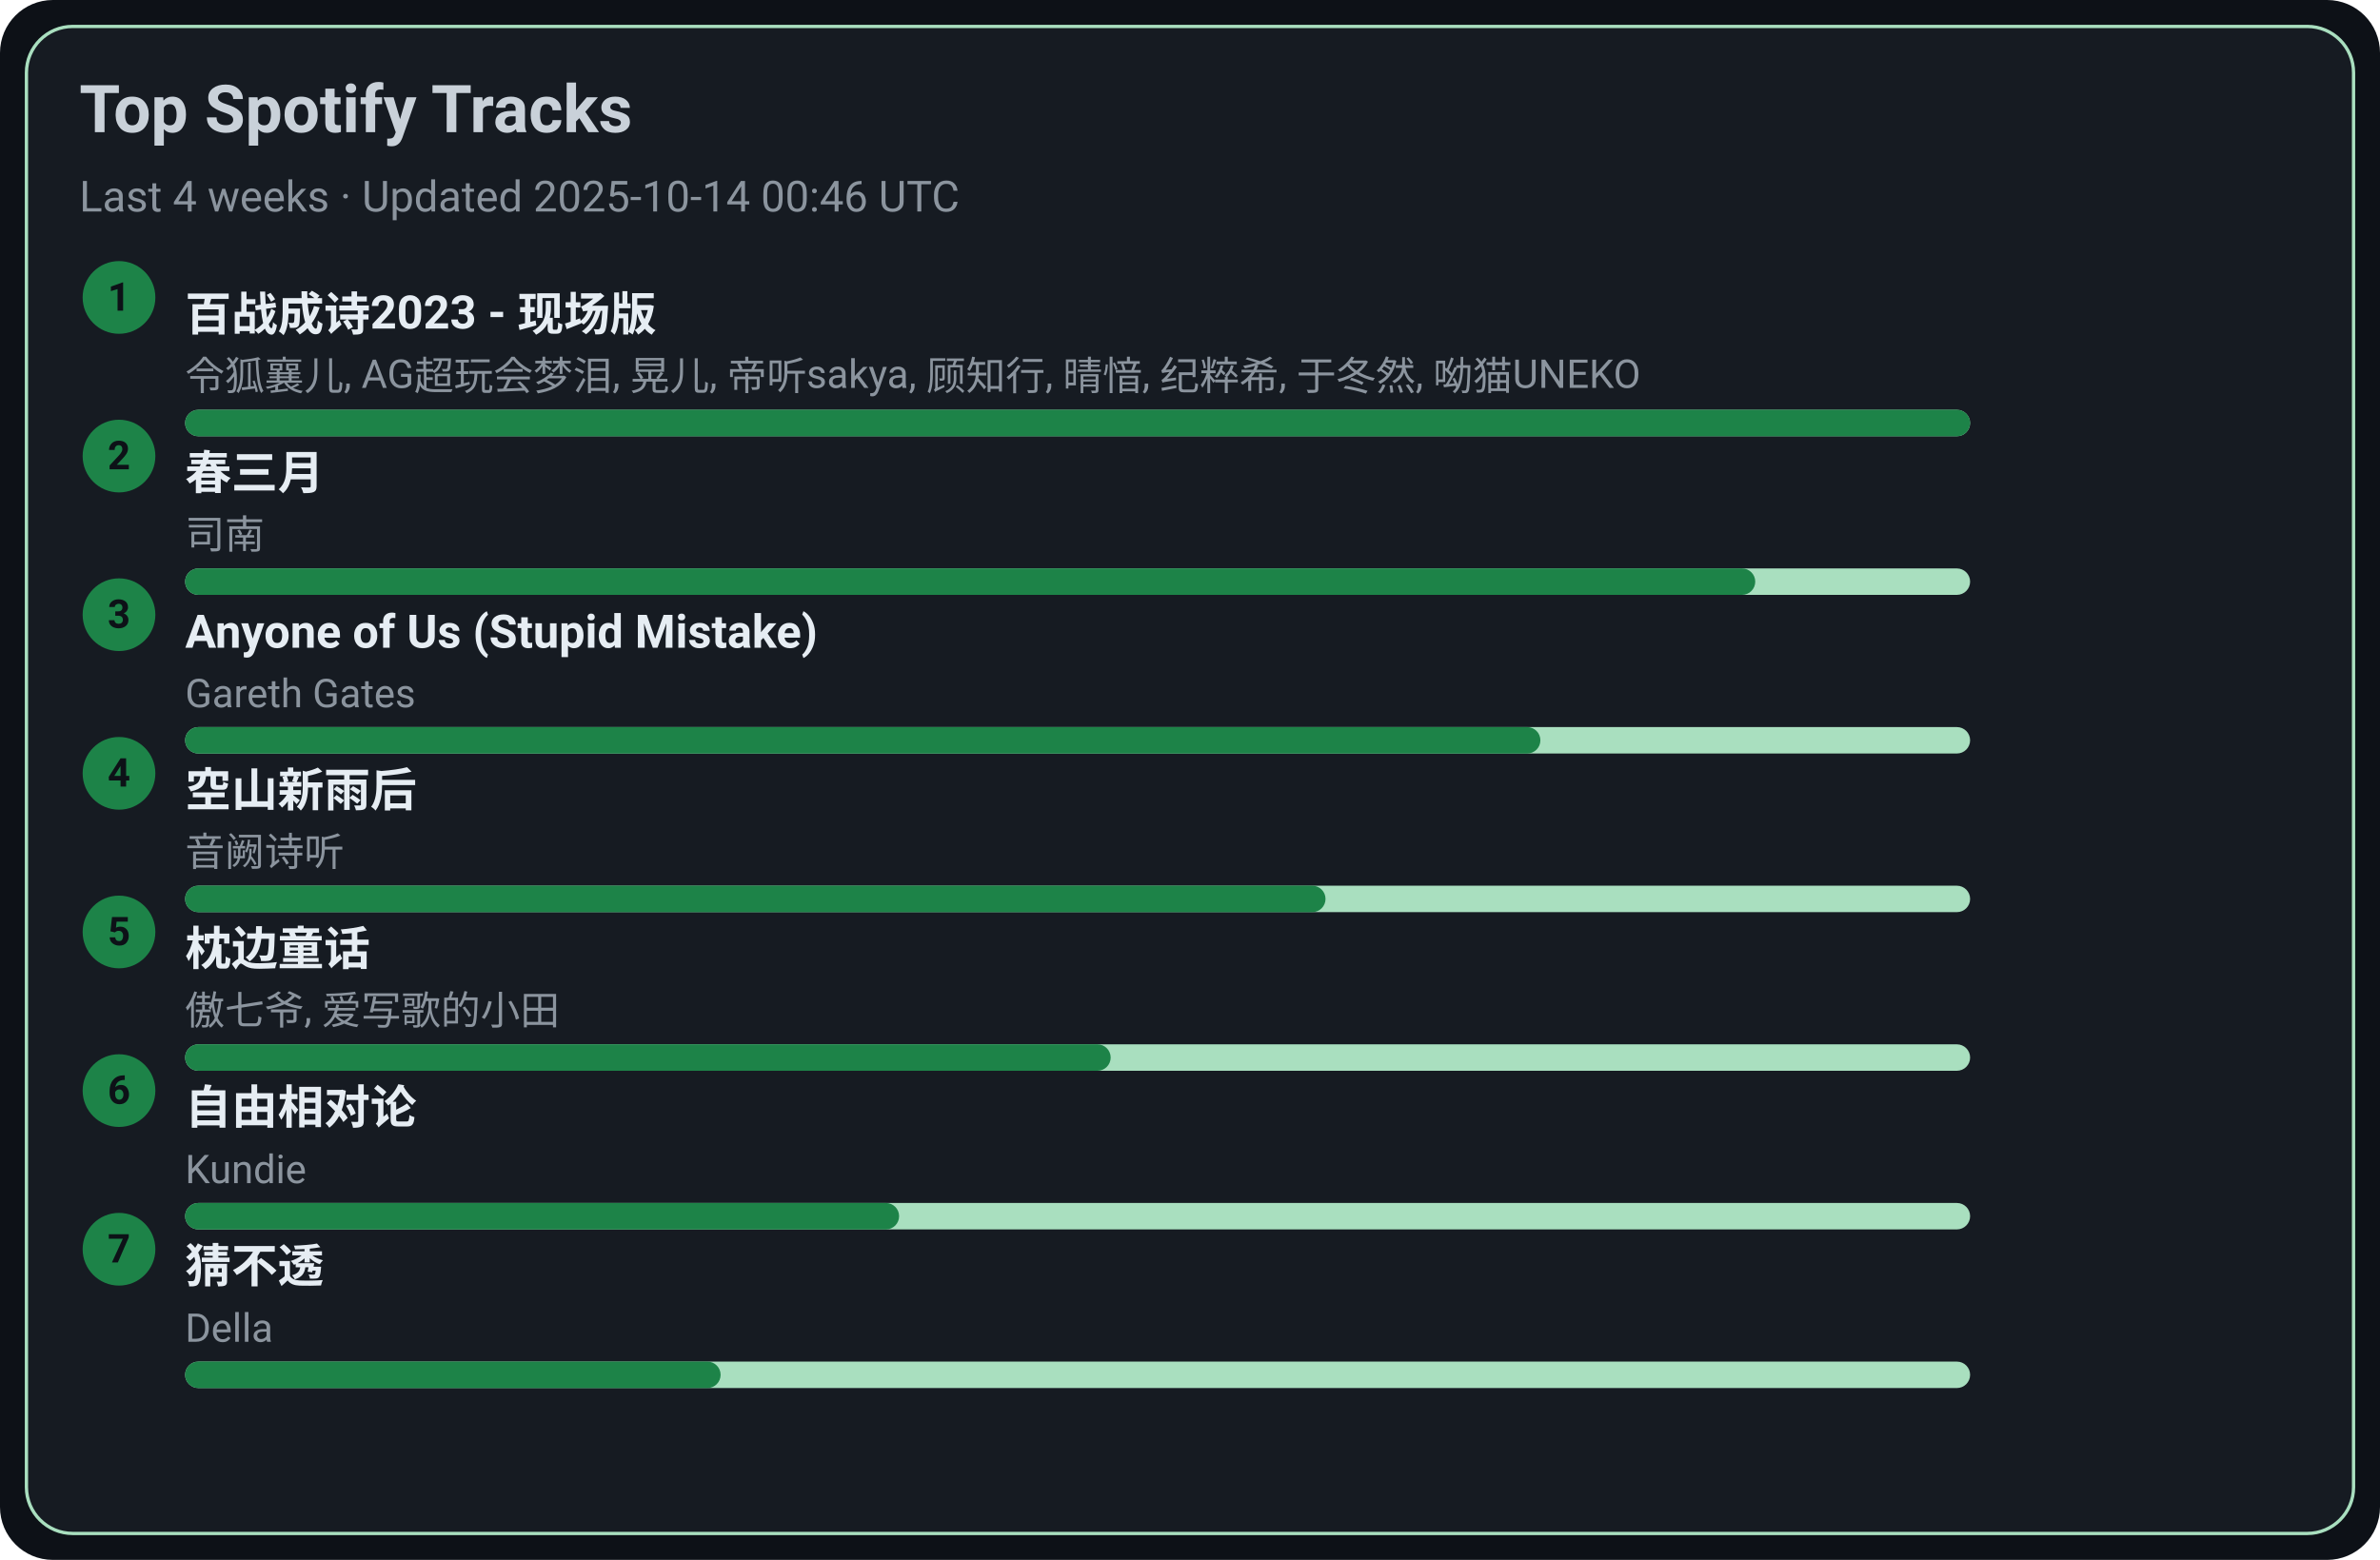
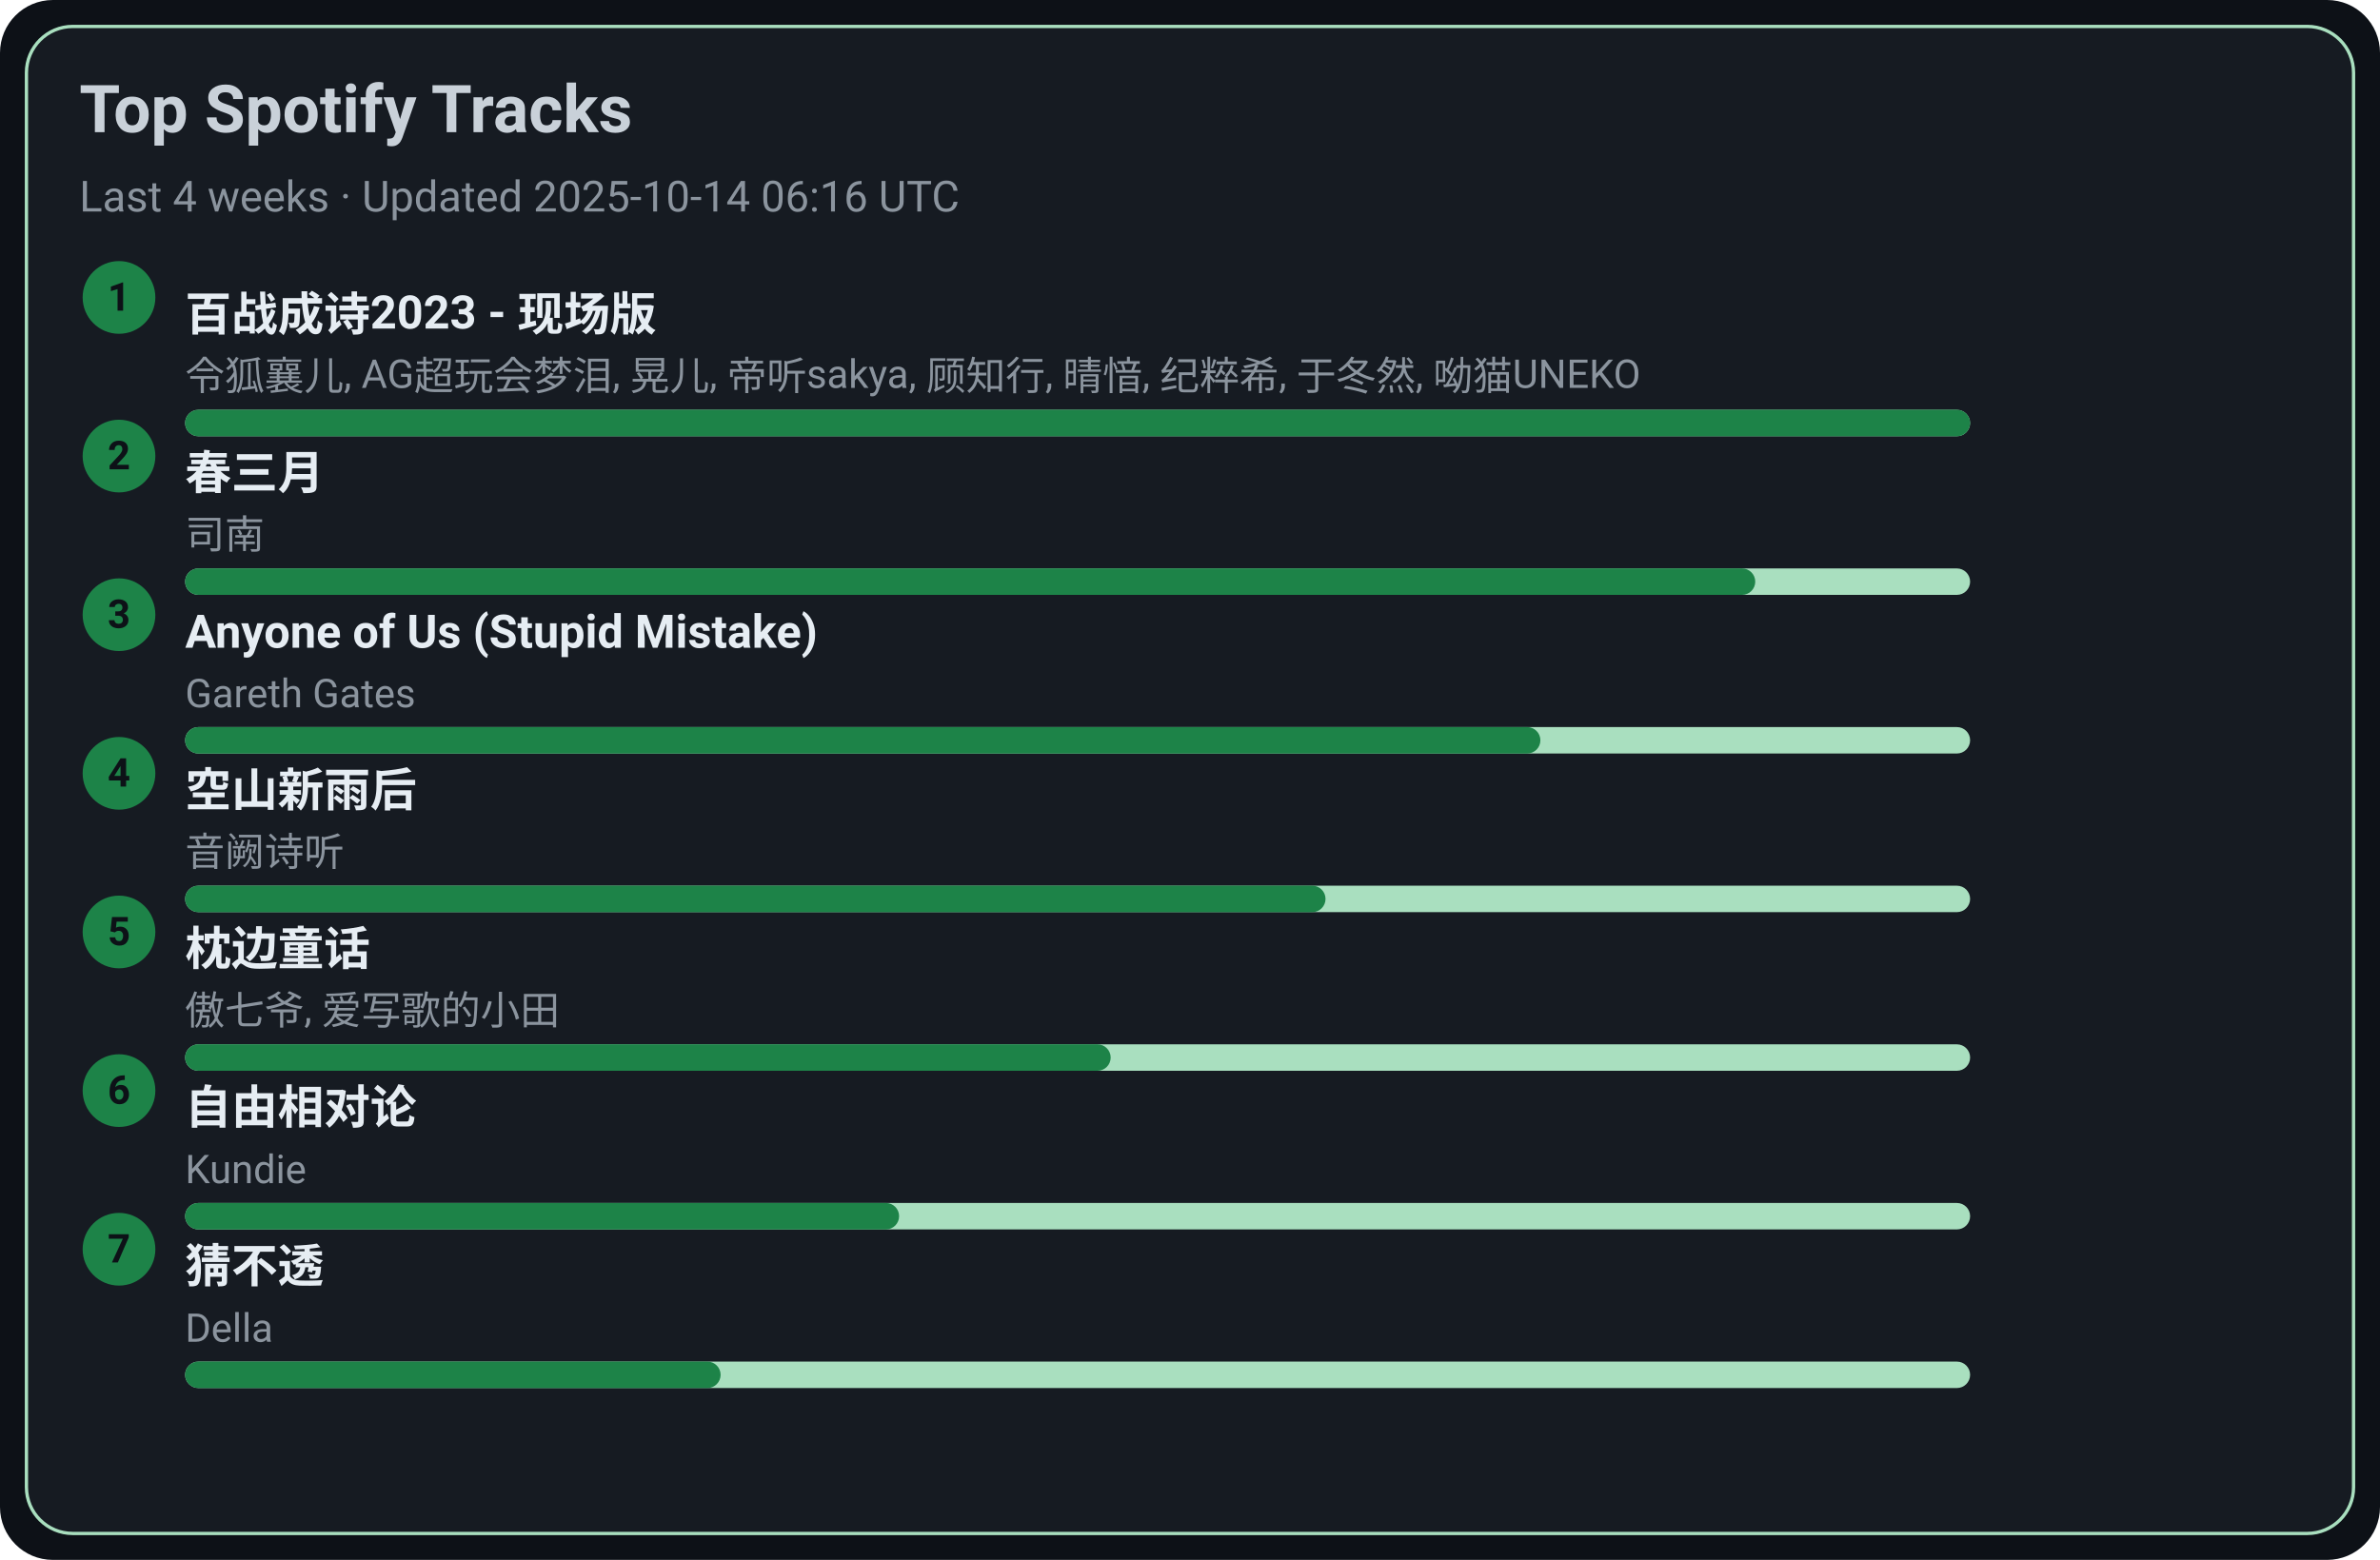
<svg xmlns="http://www.w3.org/2000/svg" width="720" height="472" viewBox="0 0 720 472">
  <style>text{font-family:-apple-system,BlinkMacSystemFont,Segoe UI,Roboto,Ubuntu,Helvetica Neue,Arial,Noto Sans,sans-serif}</style>
  <rect width="720" height="472" rx="16" fill="#0d1117" />
  <rect x="8" y="8" width="704" height="456" rx="14" fill="#161b22" stroke="#A9DFBF" />
  <text x="24" y="40" font-size="20" fill="#c9d1d9" font-weight="600">Top Spotify Tracks</text>
-   <text x="24" y="64" font-size="13" fill="#8b949e">Last 4 weeks · Updated 2025-10-14 00:46 UTC</text>
+   <text x="24" y="64" font-size="13" fill="#8b949e">Last 4 weeks · Updated 2025-10-14 06:16 UTC</text>
  <circle cx="36" cy="90" r="11" fill="#1D8348" />
  <text x="36" y="94" text-anchor="middle" font-size="12" fill="#0d1117" font-weight="700">1</text>
  <a href="https://open.spotify.com/track/2gttnS8fWnDwziLFt2TLEi" target="_blank" rel="noopener noreferrer">
    <text x="56" y="100" font-size="14" fill="#e6edf3" font-weight="600">百战成诗2023 - 现场版</text>
  </a>
  <text x="56" y="118" font-size="12" fill="#8b949e">令狐襄儿, AG超玩会梦泪, 晃儿, 帝听sakya, 顾知行, 晴愔, 纪粹希, 于冬然, 呦猫UNEKO</text>
  <rect x="56" y="124" width="540" height="8" rx="4" fill="#A9DFBF" />
  <rect x="56" y="124" width="540" height="8" rx="4" fill="#1D8348" />
  <circle cx="36" cy="138" r="11" fill="#1D8348" />
  <text x="36" y="142" text-anchor="middle" font-size="12" fill="#0d1117" font-weight="700">2</text>
  <a href="https://open.spotify.com/track/5A9BOP4WTk2UayDlMb8w98" target="_blank" rel="noopener noreferrer">
    <text x="56" y="148" font-size="14" fill="#e6edf3" font-weight="600">春三月</text>
  </a>
  <text x="56" y="166" font-size="12" fill="#8b949e">司南</text>
  <rect x="56" y="172" width="540" height="8" rx="4" fill="#A9DFBF" />
  <rect x="56" y="172" width="475" height="8" rx="4" fill="#1D8348" />
  <circle cx="36" cy="186" r="11" fill="#1D8348" />
  <text x="36" y="190" text-anchor="middle" font-size="12" fill="#0d1117" font-weight="700">3</text>
  <a href="https://open.spotify.com/track/7KZo8AI9F3Vnn3FXEYBL9f" target="_blank" rel="noopener noreferrer">
    <text x="56" y="196" font-size="14" fill="#e6edf3" font-weight="600">Anyone of Us (Stupid Mistake)</text>
  </a>
  <text x="56" y="214" font-size="12" fill="#8b949e">Gareth Gates</text>
  <rect x="56" y="220" width="540" height="8" rx="4" fill="#A9DFBF" />
  <rect x="56" y="220" width="410" height="8" rx="4" fill="#1D8348" />
  <circle cx="36" cy="234" r="11" fill="#1D8348" />
  <text x="36" y="238" text-anchor="middle" font-size="12" fill="#0d1117" font-weight="700">4</text>
  <a href="https://open.spotify.com/track/7c1D58U8AIVOGlYzh5U6sk" target="_blank" rel="noopener noreferrer">
    <text x="56" y="244" font-size="14" fill="#e6edf3" font-weight="600">空山新雨后</text>
  </a>
  <text x="56" y="262" font-size="12" fill="#8b949e">音阙诗听</text>
  <rect x="56" y="268" width="540" height="8" rx="4" fill="#A9DFBF" />
  <rect x="56" y="268" width="345" height="8" rx="4" fill="#1D8348" />
  <circle cx="36" cy="282" r="11" fill="#1D8348" />
  <text x="36" y="286" text-anchor="middle" font-size="12" fill="#0d1117" font-weight="700">5</text>
  <a href="https://open.spotify.com/track/3I8tlHNA9NM8dL0B23xGIY" target="_blank" rel="noopener noreferrer">
    <text x="56" y="292" font-size="14" fill="#e6edf3" font-weight="600">枕边童话</text>
  </a>
  <text x="56" y="310" font-size="12" fill="#8b949e">傲七爷, 爱写歌的小田</text>
  <rect x="56" y="316" width="540" height="8" rx="4" fill="#A9DFBF" />
  <rect x="56" y="316" width="280" height="8" rx="4" fill="#1D8348" />
  <circle cx="36" cy="330" r="11" fill="#1D8348" />
  <text x="36" y="334" text-anchor="middle" font-size="12" fill="#0d1117" font-weight="700">6</text>
  <a href="https://open.spotify.com/track/1np2B0M4TkyE1xgpjG4dJn" target="_blank" rel="noopener noreferrer">
    <text x="56" y="340" font-size="14" fill="#e6edf3" font-weight="600">自由相对论</text>
  </a>
  <text x="56" y="358" font-size="12" fill="#8b949e">Kundie</text>
  <rect x="56" y="364" width="540" height="8" rx="4" fill="#A9DFBF" />
  <rect x="56" y="364" width="216" height="8" rx="4" fill="#1D8348" />
  <circle cx="36" cy="378" r="11" fill="#1D8348" />
  <text x="36" y="382" text-anchor="middle" font-size="12" fill="#0d1117" font-weight="700">7</text>
  <a href="https://open.spotify.com/track/5FGzM47D9MUa0y7qb2D0Ix" target="_blank" rel="noopener noreferrer">
    <text x="56" y="388" font-size="14" fill="#e6edf3" font-weight="600">猜不透</text>
  </a>
  <text x="56" y="406" font-size="12" fill="#8b949e">Della</text>
  <rect x="56" y="412" width="540" height="8" rx="4" fill="#A9DFBF" />
  <rect x="56" y="412" width="162" height="8" rx="4" fill="#1D8348" />
</svg>
